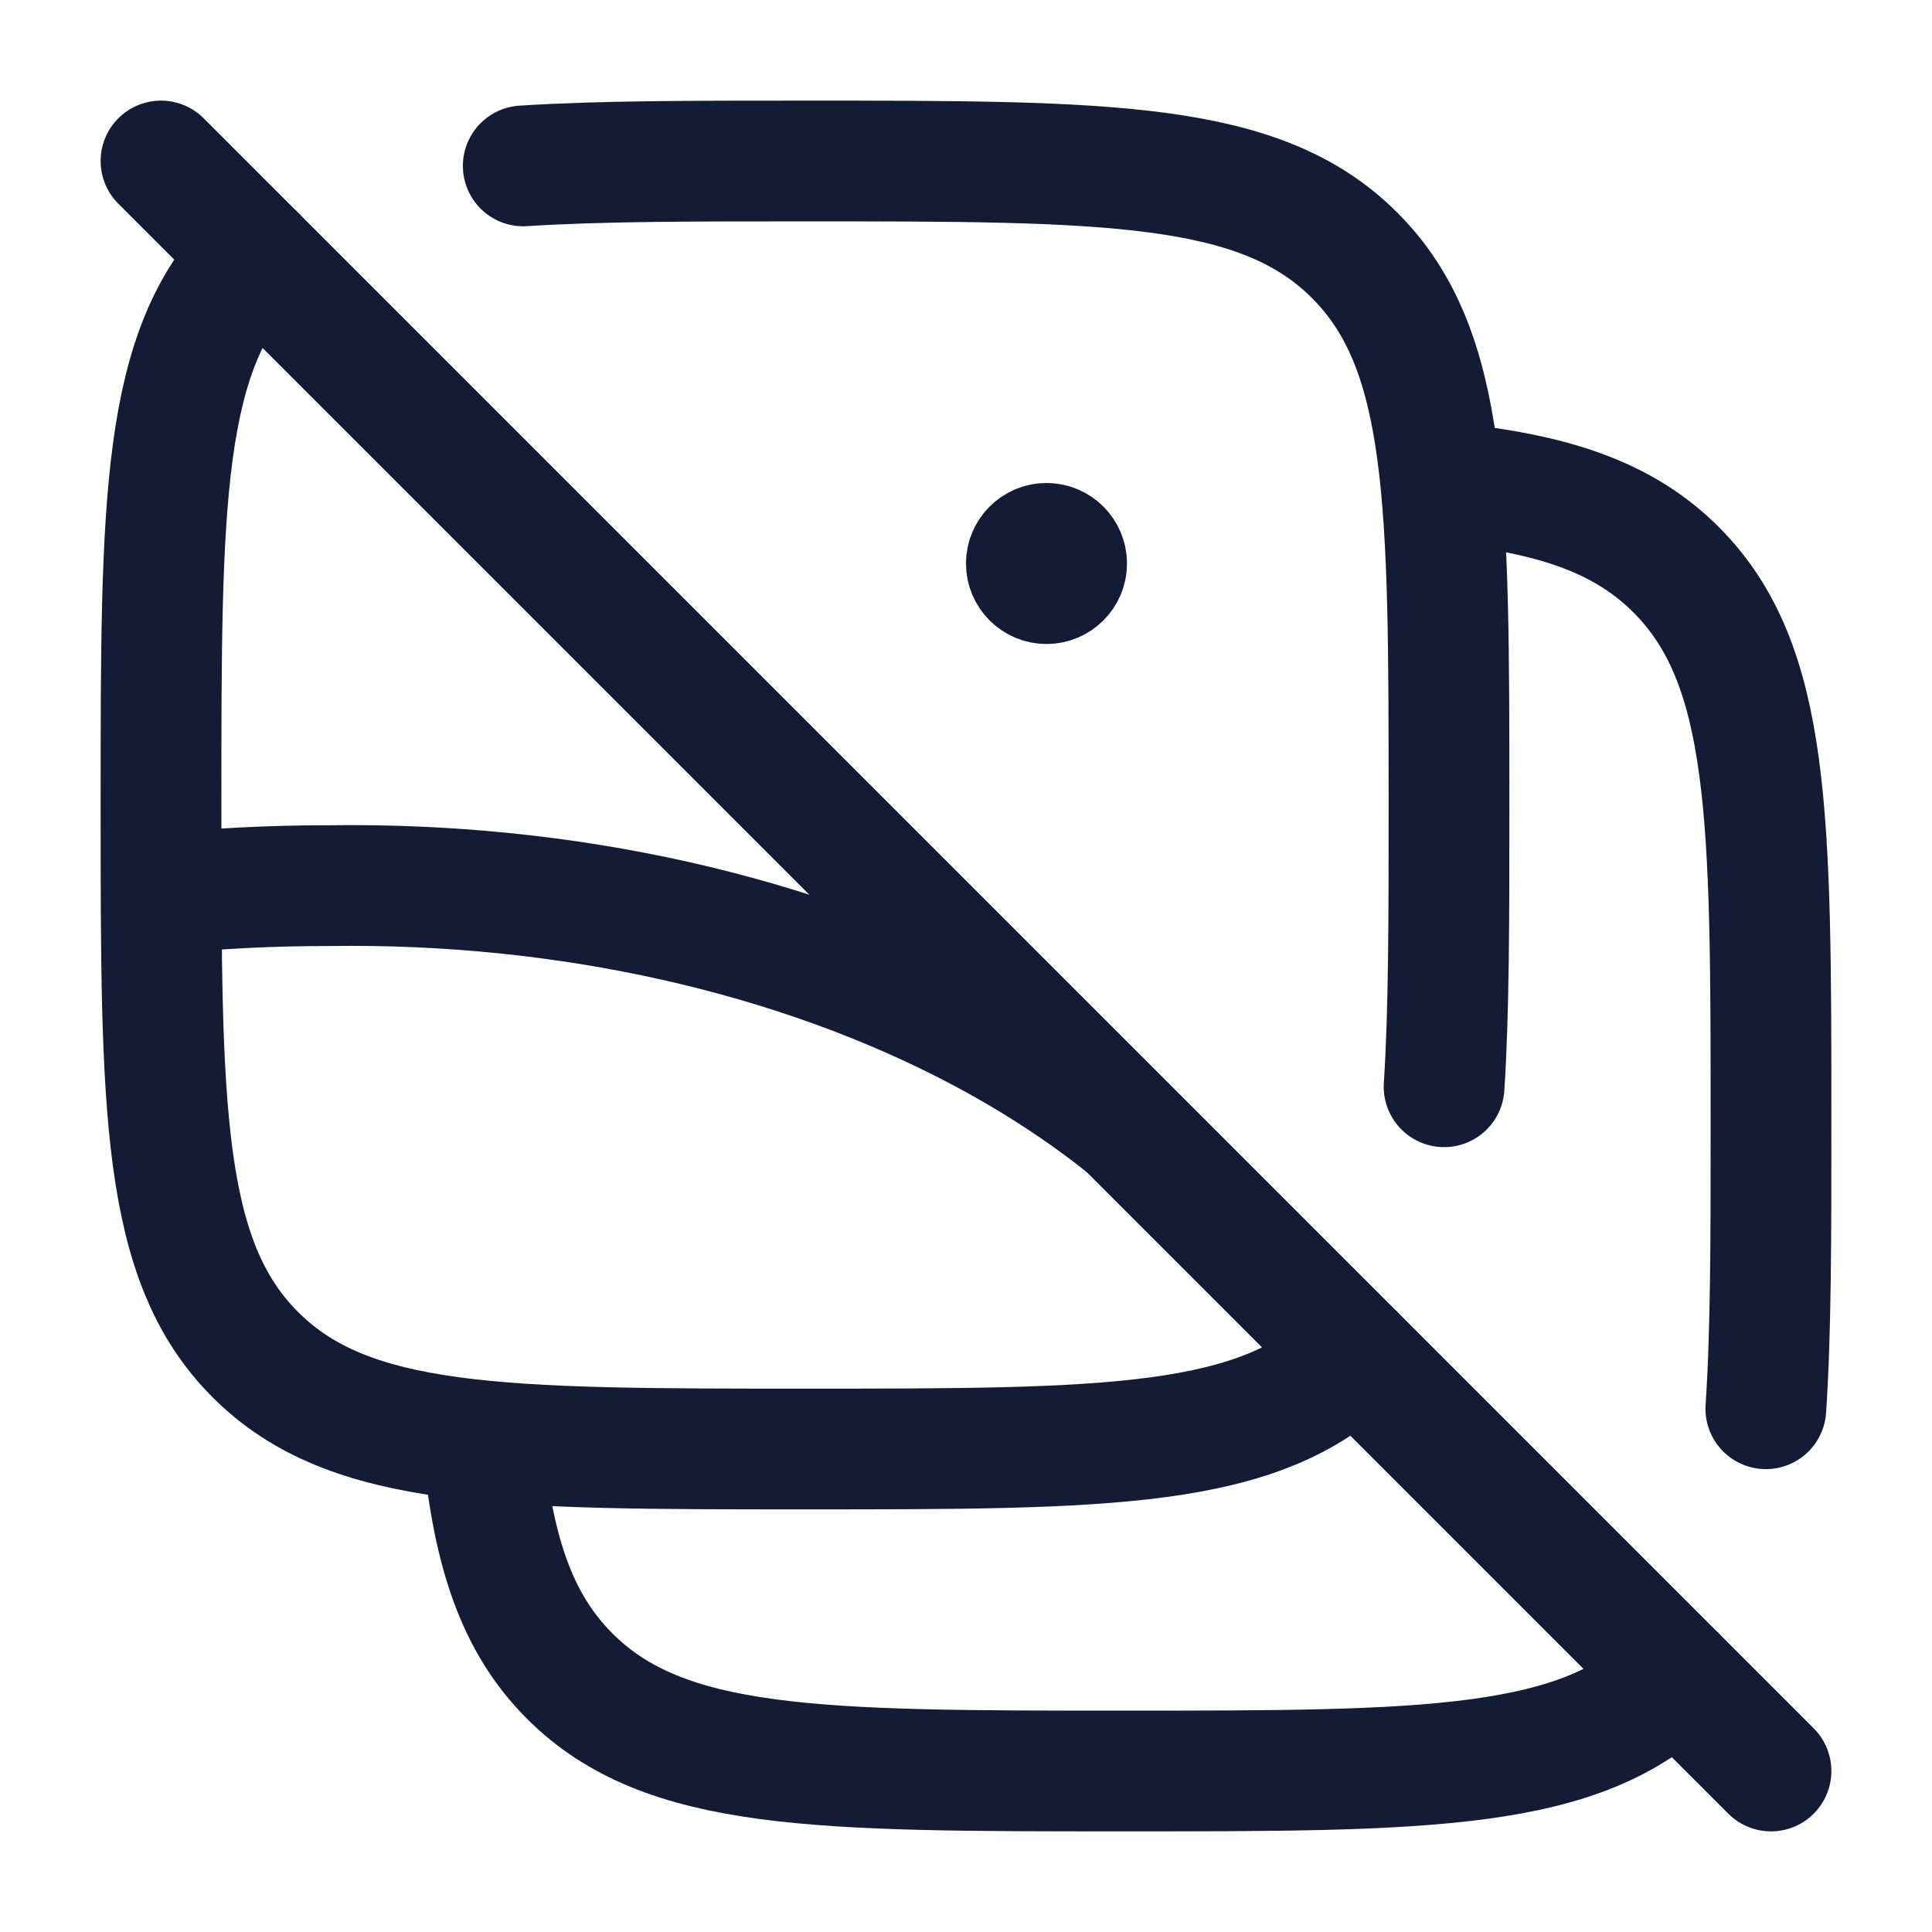
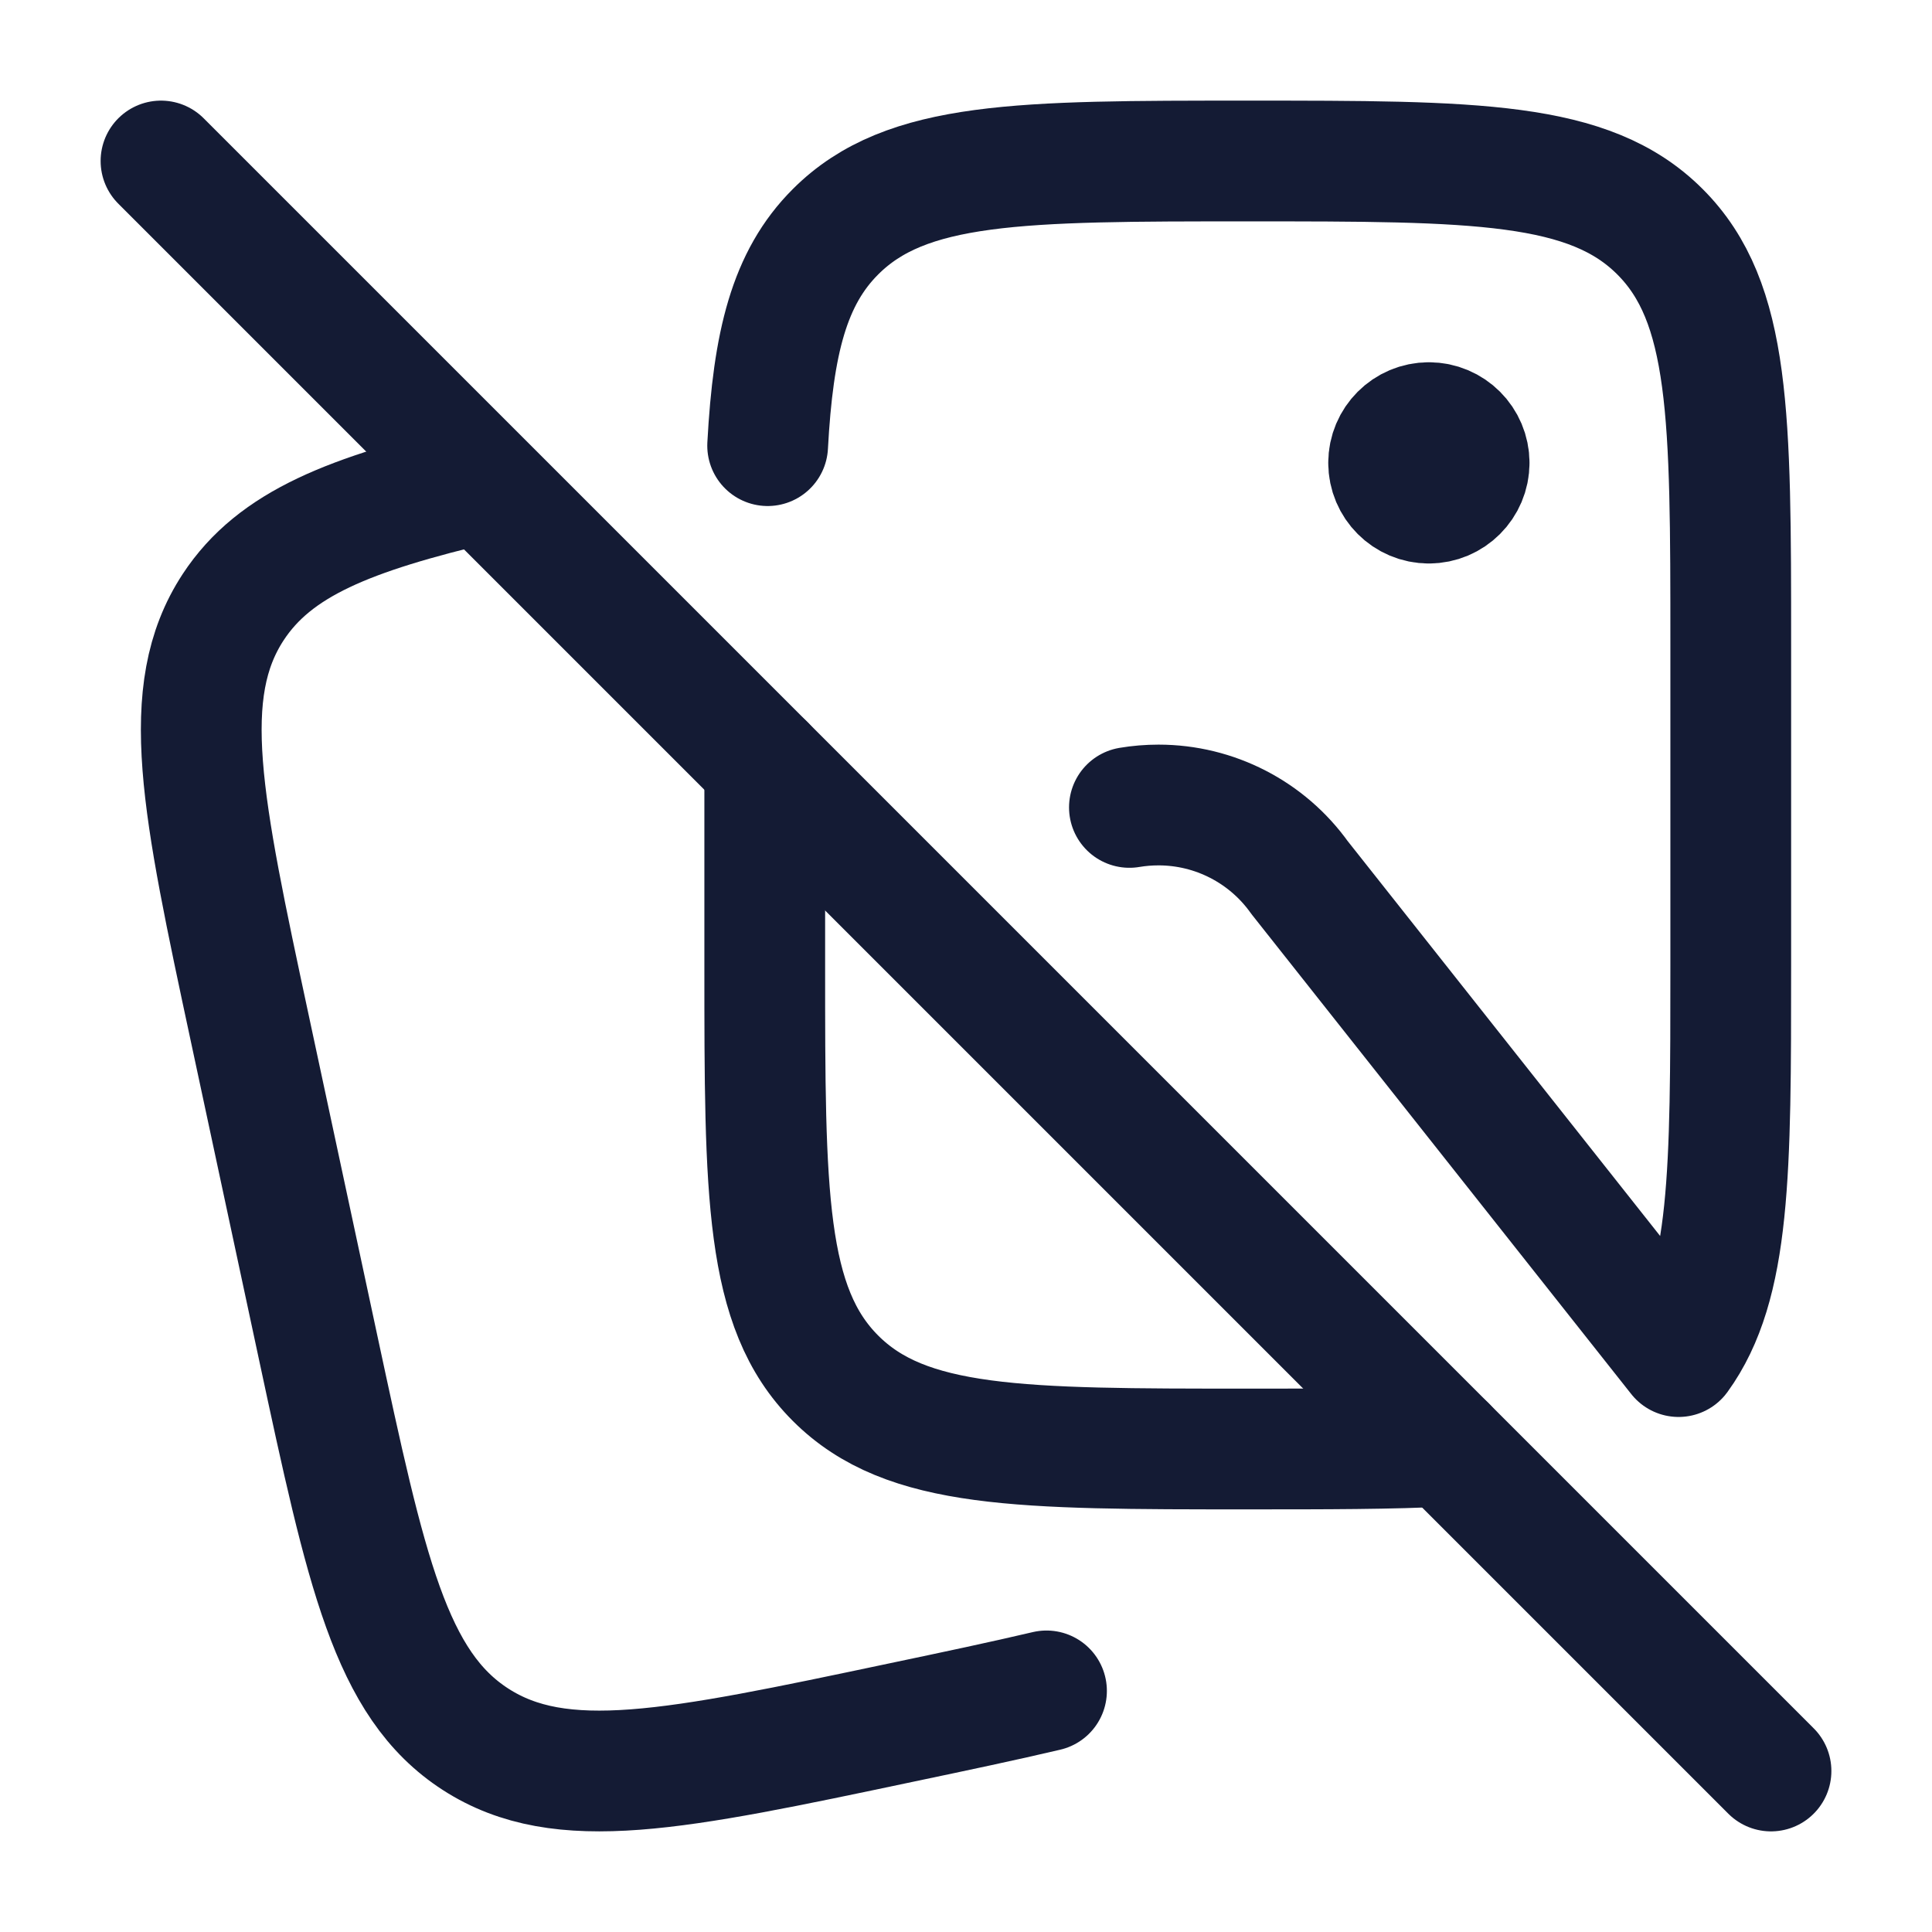
<svg xmlns="http://www.w3.org/2000/svg" width="24" height="24" viewBox="0 0 24 24" fill="none">
-   <path d="M2 11.106C2.688 11.036 3.384 11.001 4.081 11.002C7.031 10.958 9.908 11.604 12.199 12.822C12.863 13.176 13.466 13.571 14 14" stroke="#141B34" stroke-width="1.5" stroke-linejoin="round" />
-   <path d="M20.821 20.821C19.642 22 17.744 22 13.949 22C10.154 22 8.256 22 7.077 20.821C6.42 20.164 6.129 19.283 6 17.974M17.974 6C19.283 6.129 20.164 6.42 20.821 7.077C22 8.256 22 10.154 22 13.949C22 15.382 22 16.545 21.936 17.5" stroke="#141B34" stroke-width="1.5" stroke-linecap="round" />
-   <path d="M16.828 16.828C15.657 18 13.771 18 10 18C6.229 18 4.343 18 3.172 16.828C2 15.657 2 13.771 2 10C2 6.229 2 4.343 3.172 3.172M6.5 2.061C7.444 2 8.59 2 10 2C13.771 2 15.657 2 16.828 3.172C18 4.343 18 6.229 18 10C18 11.41 18 12.556 17.939 13.5" stroke="#141B34" stroke-width="1.5" stroke-linecap="round" />
+   <path d="M18.25 5.75C18.25 6.026 18.026 6.25 17.75 6.25M18.25 5.75C18.25 5.474 18.026 5.25 17.75 5.25M18.25 5.75H17.25M17.75 6.25C17.474 6.25 17.25 6.026 17.25 5.75M17.75 6.25V5.25M17.25 5.75C17.25 5.474 17.474 5.25 17.75 5.25" stroke="#141B34" stroke-width="1.5" stroke-linecap="round" stroke-linejoin="round" />
+   <path d="M5.977 6C4.344 6.386 3.416 6.75 2.896 7.543C2.208 8.595 2.507 9.992 3.105 12.784L3.951 16.734C4.55 19.527 4.849 20.924 5.909 21.607C6.97 22.29 8.377 21.993 11.192 21.399C11.874 21.256 12.473 21.129 13 21.005" stroke="#141B34" stroke-width="1.5" stroke-linecap="round" stroke-linejoin="round" />
+   <path d="M9.536 5.536C9.605 4.257 9.804 3.453 10.379 2.879C11.257 2 12.672 2 15.5 2C18.328 2 19.743 2 20.621 2.879C21.5 3.757 21.5 5.172 21.5 8V12C21.5 14.556 21.5 15.957 20.852 16.852L16.144 10.902C15.74 10.336 15.087 10 14.392 10C14.27 10 14.149 10.01 14.03 10.03M9.5 9.5V12C9.5 14.828 9.5 16.243 10.379 17.121C11.257 18 12.672 18 15.5 18C16.478 18 17.287 18 17.964 17.964" stroke="#141B34" stroke-width="1.5" stroke-linecap="round" stroke-linejoin="round" />
  <path d="M2 2L22 22" stroke="#141B34" stroke-width="1.5" stroke-linecap="round" stroke-linejoin="round" />
-   <path d="M13.125 7H13M13.25 7C13.25 7.138 13.138 7.25 13 7.25C12.862 7.25 12.75 7.138 12.75 7C12.75 6.862 12.862 6.75 13 6.75C13.138 6.75 13.25 6.862 13.25 7Z" stroke="#141B34" stroke-width="1.5" stroke-linecap="round" />
</svg>
